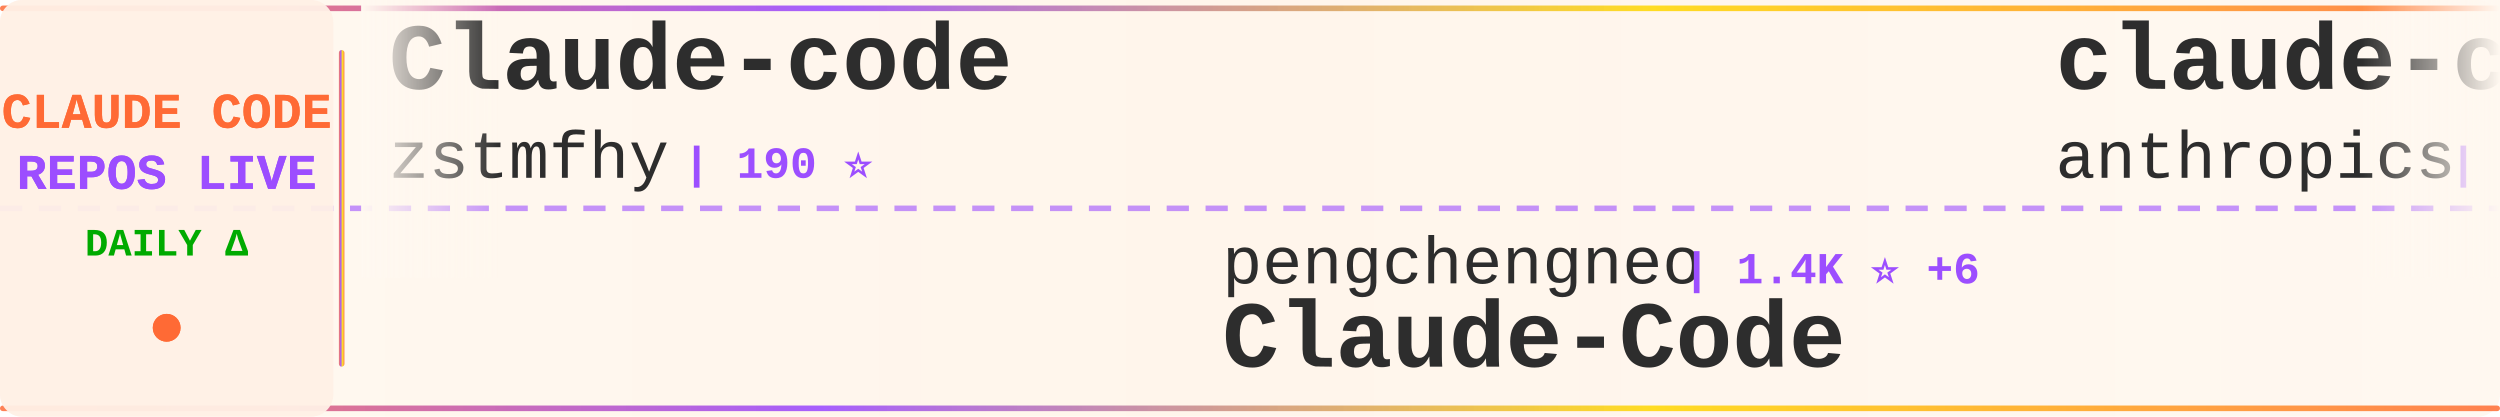
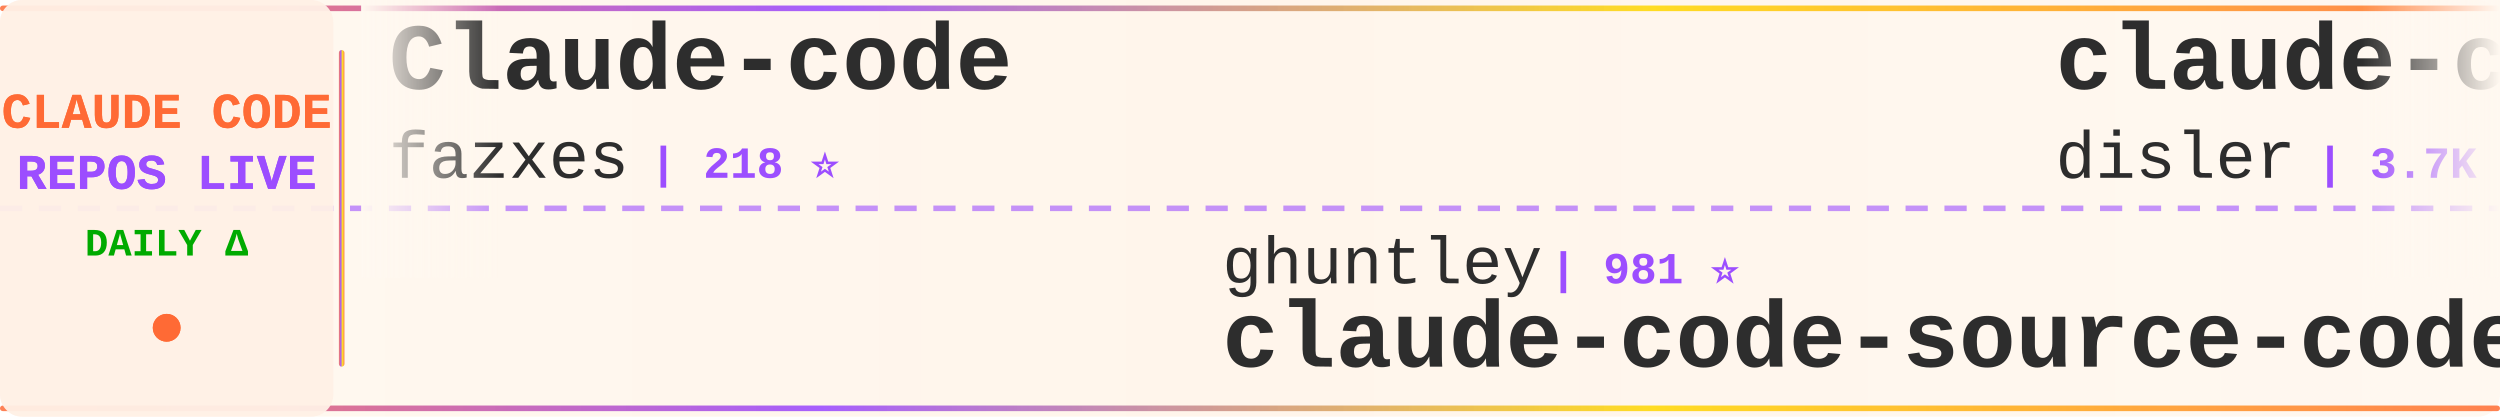
<svg xmlns="http://www.w3.org/2000/svg" width="900" height="150">
  <defs>
    <linearGradient id="tickerBg" x1="0%" y1="0%" x2="100%" y2="0%">
      <stop offset="0%" style="stop-color:#fff8f0;stop-opacity:0.98" />
      <stop offset="50%" style="stop-color:#fff5eb;stop-opacity:1" />
      <stop offset="100%" style="stop-color:#fff8f0;stop-opacity:0.98" />
    </linearGradient>
    <linearGradient id="borderGrad" x1="0%" y1="0%" x2="100%" y2="0%">
      <stop offset="0%" style="stop-color:#FF6B35;stop-opacity:0.85">
        <animate attributeName="stop-opacity" values="0.85;1;0.85" dur="2s" repeatCount="indefinite" />
      </stop>
      <stop offset="33%" style="stop-color:#9C4EFF;stop-opacity:0.9">
        <animate attributeName="stop-opacity" values="0.9;1;0.9" dur="2.2s" repeatCount="indefinite" />
      </stop>
      <stop offset="66%" style="stop-color:#FFD700;stop-opacity:0.85">
        <animate attributeName="stop-opacity" values="0.85;1;0.85" dur="1.8s" repeatCount="indefinite" />
      </stop>
      <stop offset="100%" style="stop-color:#FF6B35;stop-opacity:0.85">
        <animate attributeName="stop-opacity" values="0.85;1;0.85" dur="2s" repeatCount="indefinite" />
      </stop>
    </linearGradient>
    <filter id="textGlow">
      <feGaussianBlur stdDeviation="0.15" result="coloredBlur" />
      <feMerge>
        <feMergeNode in="coloredBlur" />
        <feMergeNode in="SourceGraphic" />
      </feMerge>
    </filter>
    <filter id="metricGlow">
      <feGaussianBlur stdDeviation="0.2" result="coloredBlur" />
      <feMerge>
        <feMergeNode in="coloredBlur" />
        <feMergeNode in="SourceGraphic" />
      </feMerge>
    </filter>
    <linearGradient id="leftFade" x1="0%" y1="0%" x2="100%" y2="0%">
      <stop offset="0%" style="stop-color:#fff8f0;stop-opacity:1" />
      <stop offset="100%" style="stop-color:#fff8f0;stop-opacity:0" />
    </linearGradient>
    <linearGradient id="rightFade" x1="0%" y1="0%" x2="100%" y2="0%">
      <stop offset="0%" style="stop-color:#fff8f0;stop-opacity:0" />
      <stop offset="100%" style="stop-color:#fff8f0;stop-opacity:1" />
    </linearGradient>
  </defs>
  <rect width="900" height="150" fill="url(#tickerBg)" rx="8" />
  <rect x="0" y="2" width="900" height="2" fill="url(#borderGrad)" rx="1" />
  <rect x="0" y="146" width="900" height="2" fill="url(#borderGrad)" rx="1" />
  <line x1="0" y1="75" x2="900" y2="75" stroke="#9C4EFF" stroke-width="2" stroke-dasharray="8 6" opacity="0.6" />
  <rect x="0" y="0" width="120" height="150" fill="#fff0e6" opacity="0.95" rx="8" />
  <text x="60" y="46" font-family="'Courier New', monospace" font-size="18" font-weight="bold" fill="#FF6B35" text-anchor="middle" filter="url(#textGlow)">
    CLAUDE CODE
  </text>
  <text x="60" y="68" font-family="'Courier New', monospace" font-size="18" font-weight="bold" fill="#9C4EFF" text-anchor="middle" filter="url(#textGlow)">
    REPOS LIVE
  </text>
  <text x="60" y="92" font-family="'Courier New', monospace" font-size="14" font-weight="bold" fill="#00aa00" text-anchor="middle">
    DAILY Δ
  </text>
  <circle cx="60" cy="118" r="5" fill="#FF6B35" filter="url(#metricGlow)">
    <animate attributeName="r" values="4;6;4" dur="1.5s" repeatCount="indefinite" />
    <animate attributeName="opacity" values="0.6;1;0.6" dur="1.5s" repeatCount="indefinite" />
  </circle>
  <rect x="122" y="18" width="2" height="114" fill="url(#borderGrad)" rx="1" />
  <clipPath id="tickerClip">
    <rect x="130" y="0" width="770" height="150" />
  </clipPath>
  <g clip-path="url(#tickerClip)">
    <g id="tickerItems">
      <animateTransform attributeName="transform" attributeType="XML" type="translate" from="0 0" to="-3000 0" dur="54s" repeatCount="indefinite" />
      <g transform="translate(0, 0)">
        <text x="140" y="32" font-family="'Courier New', monospace" font-size="34" font-weight="bold" fill="#2d2d2d">Claude-code</text>
-         <text x="140" y="64" font-family="'Courier New', monospace" font-size="24" font-weight="normal" fill="#2d2d2d" opacity="1.0">zstmfhy</text>
-         <text x="246" y="64" font-family="'Courier New', monospace" font-size="16" font-weight="bold" fill="#9C4EFF"> | 190 ⭐</text>
+         <text x="140" y="64" font-family="'Courier New', monospace" font-size="24" font-weight="normal" fill="#2d2d2d" opacity="1.0">fazxes</text>
+         <text x="234" y="64" font-family="'Courier New', monospace" font-size="16" font-weight="bold" fill="#9C4EFF"> | 218 ⭐</text>
      </g>
      <g transform="translate(300, 0)">
-         <text x="140" y="102" font-family="'Courier New', monospace" font-size="24" font-weight="normal" fill="#2d2d2d" opacity="1.0">pengchengneo</text>
-         <text x="306" y="102" font-family="'Courier New', monospace" font-size="16" font-weight="bold" fill="#9C4EFF"> | 1.4K ⭐ +6</text>
-         <text x="140" y="132" font-family="'Courier New', monospace" font-size="34" font-weight="bold" fill="#2d2d2d">Claude-Code</text>
+         <text x="140" y="102" font-family="'Courier New', monospace" font-size="24" font-weight="normal" fill="#2d2d2d" opacity="1.0">ghuntley</text>
+         <text x="258" y="102" font-family="'Courier New', monospace" font-size="16" font-weight="bold" fill="#9C4EFF"> | 981 ⭐</text>
+         <text x="140" y="132" font-family="'Courier New', monospace" font-size="34" font-weight="bold" fill="#2d2d2d">claude-code-source-code-...</text>
      </g>
      <g transform="translate(600, 0)">
-         <text x="140" y="32" font-family="'Courier New', monospace" font-size="34" font-weight="bold" fill="#2d2d2d">claude-code</text>
-         <text x="140" y="64" font-family="'Courier New', monospace" font-size="24" font-weight="normal" fill="#2d2d2d" opacity="1.0">anthropics</text>
-         <text x="282" y="64" font-family="'Courier New', monospace" font-size="16" font-weight="bold" fill="#9C4EFF"> | 129.6K ⭐ +292</text>
+         <text x="140" y="32" font-family="'Courier New', monospace" font-size="34" font-weight="bold" fill="#2d2d2d">claude-code-hooks-master...</text>
+         <text x="140" y="64" font-family="'Courier New', monospace" font-size="24" font-weight="normal" fill="#2d2d2d" opacity="1.0">disler</text>
+         <text x="234" y="64" font-family="'Courier New', monospace" font-size="16" font-weight="bold" fill="#9C4EFF"> | 3.7K ⭐ +4</text>
      </g>
      <g transform="translate(900, 0)">
-         <text x="140" y="102" font-family="'Courier New', monospace" font-size="24" font-weight="normal" fill="#2d2d2d" opacity="1.0">VoltAgent</text>
-         <text x="270" y="102" font-family="'Courier New', monospace" font-size="16" font-weight="bold" fill="#9C4EFF"> | 21.1K ⭐ +61</text>
-         <text x="140" y="132" font-family="'Courier New', monospace" font-size="34" font-weight="bold" fill="#2d2d2d">awesome-claude-code-suba...</text>
+         <text x="140" y="102" font-family="'Courier New', monospace" font-size="24" font-weight="normal" fill="#2d2d2d" opacity="1.0">AprilNEA</text>
+         <text x="258" y="102" font-family="'Courier New', monospace" font-size="16" font-weight="bold" fill="#9C4EFF"> | 383 ⭐</text>
+         <text x="140" y="132" font-family="'Courier New', monospace" font-size="34" font-weight="bold" fill="#2d2d2d">claude-code-source</text>
      </g>
      <g transform="translate(1200, 0)">
-         <text x="140" y="32" font-family="'Courier New', monospace" font-size="34" font-weight="bold" fill="#2d2d2d">claude-code-proxy</text>
-         <text x="140" y="64" font-family="'Courier New', monospace" font-size="24" font-weight="normal" fill="#2d2d2d" opacity="1.0">fuergaosi233</text>
-         <text x="306" y="64" font-family="'Courier New', monospace" font-size="16" font-weight="bold" fill="#9C4EFF"> | 2.6K ⭐ +1</text>
+         <text x="140" y="32" font-family="'Courier New', monospace" font-size="34" font-weight="bold" fill="#2d2d2d">antigravity-awesome-skil...</text>
+         <text x="140" y="64" font-family="'Courier New', monospace" font-size="24" font-weight="normal" fill="#2d2d2d" opacity="1.0">sickn33</text>
+         <text x="246" y="64" font-family="'Courier New', monospace" font-size="16" font-weight="bold" fill="#9C4EFF"> | 39.5K ⭐ +118</text>
      </g>
      <g transform="translate(1500, 0)">
-         <text x="140" y="102" font-family="'Courier New', monospace" font-size="24" font-weight="normal" fill="#2d2d2d" opacity="1.0">anthropics</text>
-         <text x="282" y="102" font-family="'Courier New', monospace" font-size="16" font-weight="bold" fill="#9C4EFF"> | 145.6K ⭐ +531</text>
-         <text x="140" y="132" font-family="'Courier New', monospace" font-size="34" font-weight="bold" fill="#2d2d2d">skills</text>
+         <text x="140" y="102" font-family="'Courier New', monospace" font-size="24" font-weight="normal" fill="#2d2d2d" opacity="1.0">andrew-kramer-inno</text>
+         <text x="378" y="102" font-family="'Courier New', monospace" font-size="16" font-weight="bold" fill="#9C4EFF"> | 591 ⭐</text>
+         <text x="140" y="132" font-family="'Courier New', monospace" font-size="34" font-weight="bold" fill="#2d2d2d">claude-code-source-build</text>
      </g>
      <g transform="translate(1800, 0)">
-         <text x="140" y="32" font-family="'Courier New', monospace" font-size="34" font-weight="bold" fill="#2d2d2d">claude-code-source</text>
-         <text x="140" y="64" font-family="'Courier New', monospace" font-size="24" font-weight="normal" fill="#2d2d2d" opacity="1.0">hangsman</text>
-         <text x="258" y="64" font-family="'Courier New', monospace" font-size="16" font-weight="bold" fill="#9C4EFF"> | 781 ⭐</text>
+         <text x="140" y="32" font-family="'Courier New', monospace" font-size="34" font-weight="bold" fill="#2d2d2d">claude-code-spec-workflo...</text>
+         <text x="140" y="64" font-family="'Courier New', monospace" font-size="24" font-weight="normal" fill="#2d2d2d" opacity="1.0">Pimzino</text>
+         <text x="246" y="64" font-family="'Courier New', monospace" font-size="16" font-weight="bold" fill="#9C4EFF"> | 3.8K ⭐ +2</text>
      </g>
      <g transform="translate(2100, 0)">
-         <text x="140" y="102" font-family="'Courier New', monospace" font-size="24" font-weight="normal" fill="#2d2d2d" opacity="1.0">lorryjovens-hub</text>
-         <text x="342" y="102" font-family="'Courier New', monospace" font-size="16" font-weight="bold" fill="#9C4EFF"> | 1.6K ⭐</text>
-         <text x="140" y="132" font-family="'Courier New', monospace" font-size="34" font-weight="bold" fill="#2d2d2d">claude-code-rust</text>
+         <text x="140" y="102" font-family="'Courier New', monospace" font-size="24" font-weight="normal" fill="#2d2d2d" opacity="1.0">Piebald-AI</text>
+         <text x="282" y="102" font-family="'Courier New', monospace" font-size="16" font-weight="bold" fill="#9C4EFF"> | 10.7K ⭐ +24</text>
+         <text x="140" y="132" font-family="'Courier New', monospace" font-size="34" font-weight="bold" fill="#2d2d2d">claude-code-system-promp...</text>
      </g>
      <g transform="translate(2400, 0)">
-         <text x="140" y="32" font-family="'Courier New', monospace" font-size="34" font-weight="bold" fill="#2d2d2d">claude-code-my-workflow</text>
-         <text x="140" y="64" font-family="'Courier New', monospace" font-size="24" font-weight="normal" fill="#2d2d2d" opacity="1.0">pedrohcgs</text>
-         <text x="270" y="64" font-family="'Courier New', monospace" font-size="16" font-weight="bold" fill="#9C4EFF"> | 1.2K ⭐ +5</text>
+         <text x="140" y="32" font-family="'Courier New', monospace" font-size="34" font-weight="bold" fill="#2d2d2d">ECC</text>
+         <text x="140" y="64" font-family="'Courier New', monospace" font-size="24" font-weight="normal" fill="#2d2d2d" opacity="1.0">affaan-m</text>
+         <text x="258" y="64" font-family="'Courier New', monospace" font-size="16" font-weight="bold" fill="#9C4EFF"> | 203.6K ⭐ +1.7K</text>
      </g>
      <g transform="translate(2700, 0)">
-         <text x="140" y="102" font-family="'Courier New', monospace" font-size="24" font-weight="normal" fill="#2d2d2d" opacity="1.0">SeemSeam</text>
-         <text x="258" y="102" font-family="'Courier New', monospace" font-size="16" font-weight="bold" fill="#9C4EFF"> | 2.9K ⭐ +10</text>
-         <text x="140" y="132" font-family="'Courier New', monospace" font-size="34" font-weight="bold" fill="#2d2d2d">claude_codex_bridge</text>
+         <text x="140" y="102" font-family="'Courier New', monospace" font-size="24" font-weight="normal" fill="#2d2d2d" opacity="1.0">centminmod</text>
+         <text x="282" y="102" font-family="'Courier New', monospace" font-size="16" font-weight="bold" fill="#9C4EFF"> | 2.4K ⭐ +3</text>
+         <text x="140" y="132" font-family="'Courier New', monospace" font-size="34" font-weight="bold" fill="#2d2d2d">my-claude-code-setup</text>
      </g>
      <g transform="translate(3000, 0)">
        <text x="140" y="32" font-family="'Courier New', monospace" font-size="34" font-weight="bold" fill="#2d2d2d">Claude-code</text>
-         <text x="140" y="64" font-family="'Courier New', monospace" font-size="24" font-weight="normal" fill="#2d2d2d" opacity="1.0">zstmfhy</text>
-         <text x="246" y="64" font-family="'Courier New', monospace" font-size="16" font-weight="bold" fill="#9C4EFF"> | 190 ⭐</text>
+         <text x="140" y="64" font-family="'Courier New', monospace" font-size="24" font-weight="normal" fill="#2d2d2d" opacity="1.0">fazxes</text>
+         <text x="234" y="64" font-family="'Courier New', monospace" font-size="16" font-weight="bold" fill="#9C4EFF"> | 218 ⭐</text>
      </g>
      <g transform="translate(3300, 0)">
-         <text x="140" y="102" font-family="'Courier New', monospace" font-size="24" font-weight="normal" fill="#2d2d2d" opacity="1.0">pengchengneo</text>
-         <text x="306" y="102" font-family="'Courier New', monospace" font-size="16" font-weight="bold" fill="#9C4EFF"> | 1.4K ⭐ +6</text>
-         <text x="140" y="132" font-family="'Courier New', monospace" font-size="34" font-weight="bold" fill="#2d2d2d">Claude-Code</text>
+         <text x="140" y="102" font-family="'Courier New', monospace" font-size="24" font-weight="normal" fill="#2d2d2d" opacity="1.0">ghuntley</text>
+         <text x="258" y="102" font-family="'Courier New', monospace" font-size="16" font-weight="bold" fill="#9C4EFF"> | 981 ⭐</text>
+         <text x="140" y="132" font-family="'Courier New', monospace" font-size="34" font-weight="bold" fill="#2d2d2d">claude-code-source-code-...</text>
      </g>
      <g transform="translate(3600, 0)">
-         <text x="140" y="32" font-family="'Courier New', monospace" font-size="34" font-weight="bold" fill="#2d2d2d">claude-code</text>
-         <text x="140" y="64" font-family="'Courier New', monospace" font-size="24" font-weight="normal" fill="#2d2d2d" opacity="1.0">anthropics</text>
-         <text x="282" y="64" font-family="'Courier New', monospace" font-size="16" font-weight="bold" fill="#9C4EFF"> | 129.6K ⭐ +292</text>
+         <text x="140" y="32" font-family="'Courier New', monospace" font-size="34" font-weight="bold" fill="#2d2d2d">claude-code-hooks-master...</text>
+         <text x="140" y="64" font-family="'Courier New', monospace" font-size="24" font-weight="normal" fill="#2d2d2d" opacity="1.0">disler</text>
+         <text x="234" y="64" font-family="'Courier New', monospace" font-size="16" font-weight="bold" fill="#9C4EFF"> | 3.7K ⭐ +4</text>
      </g>
      <g transform="translate(3900, 0)">
-         <text x="140" y="102" font-family="'Courier New', monospace" font-size="24" font-weight="normal" fill="#2d2d2d" opacity="1.0">VoltAgent</text>
-         <text x="270" y="102" font-family="'Courier New', monospace" font-size="16" font-weight="bold" fill="#9C4EFF"> | 21.1K ⭐ +61</text>
-         <text x="140" y="132" font-family="'Courier New', monospace" font-size="34" font-weight="bold" fill="#2d2d2d">awesome-claude-code-suba...</text>
+         <text x="140" y="102" font-family="'Courier New', monospace" font-size="24" font-weight="normal" fill="#2d2d2d" opacity="1.0">AprilNEA</text>
+         <text x="258" y="102" font-family="'Courier New', monospace" font-size="16" font-weight="bold" fill="#9C4EFF"> | 383 ⭐</text>
+         <text x="140" y="132" font-family="'Courier New', monospace" font-size="34" font-weight="bold" fill="#2d2d2d">claude-code-source</text>
      </g>
    </g>
  </g>
  <rect x="130" y="0" width="50" height="100" fill="url(#leftFade)" />
  <rect x="850" y="0" width="50" height="100" fill="url(#rightFade)" />
</svg>
